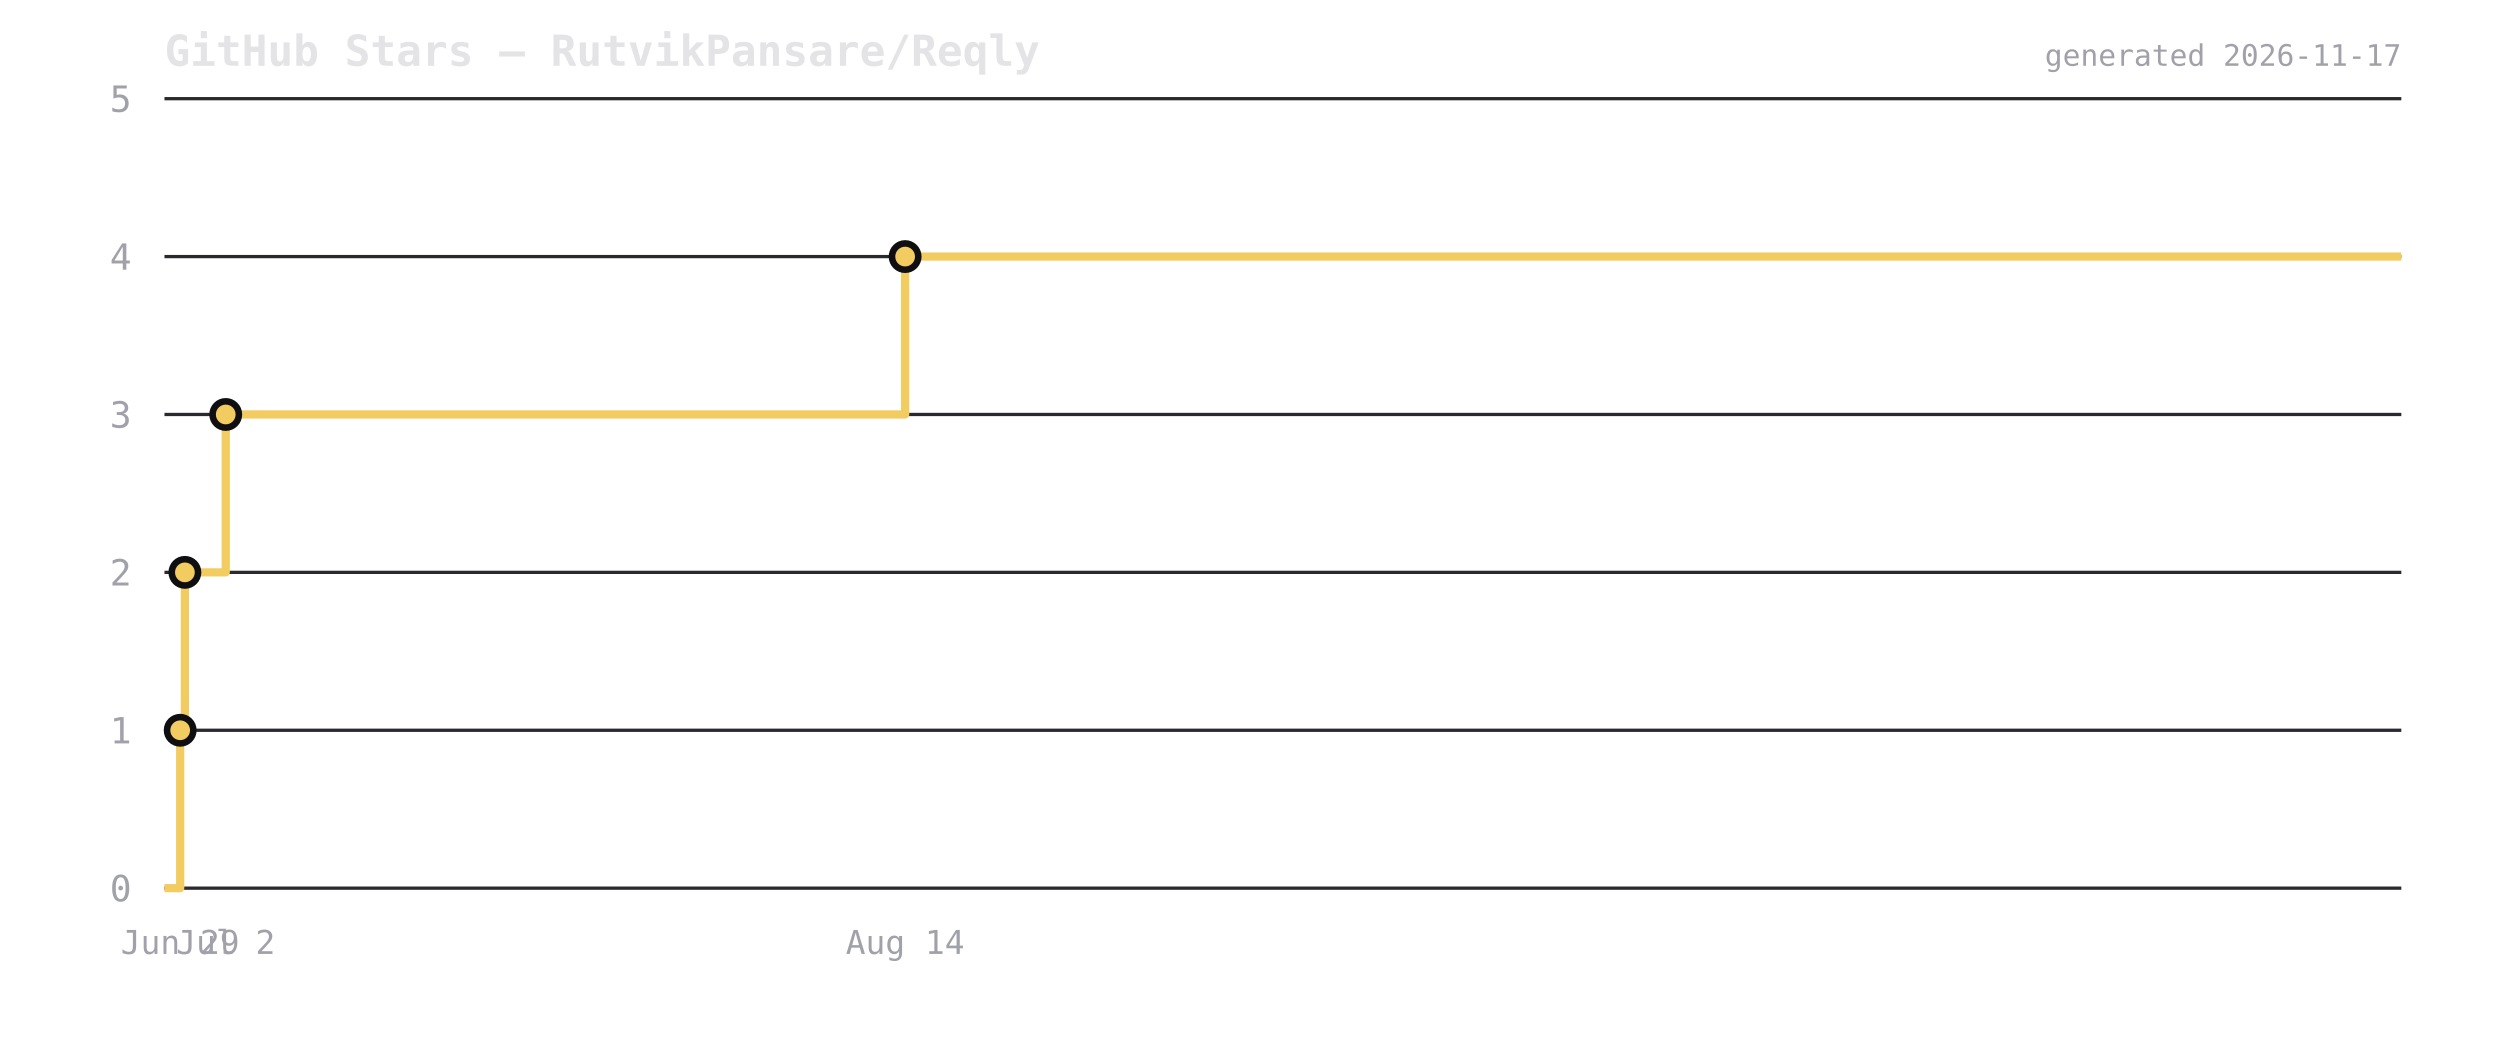
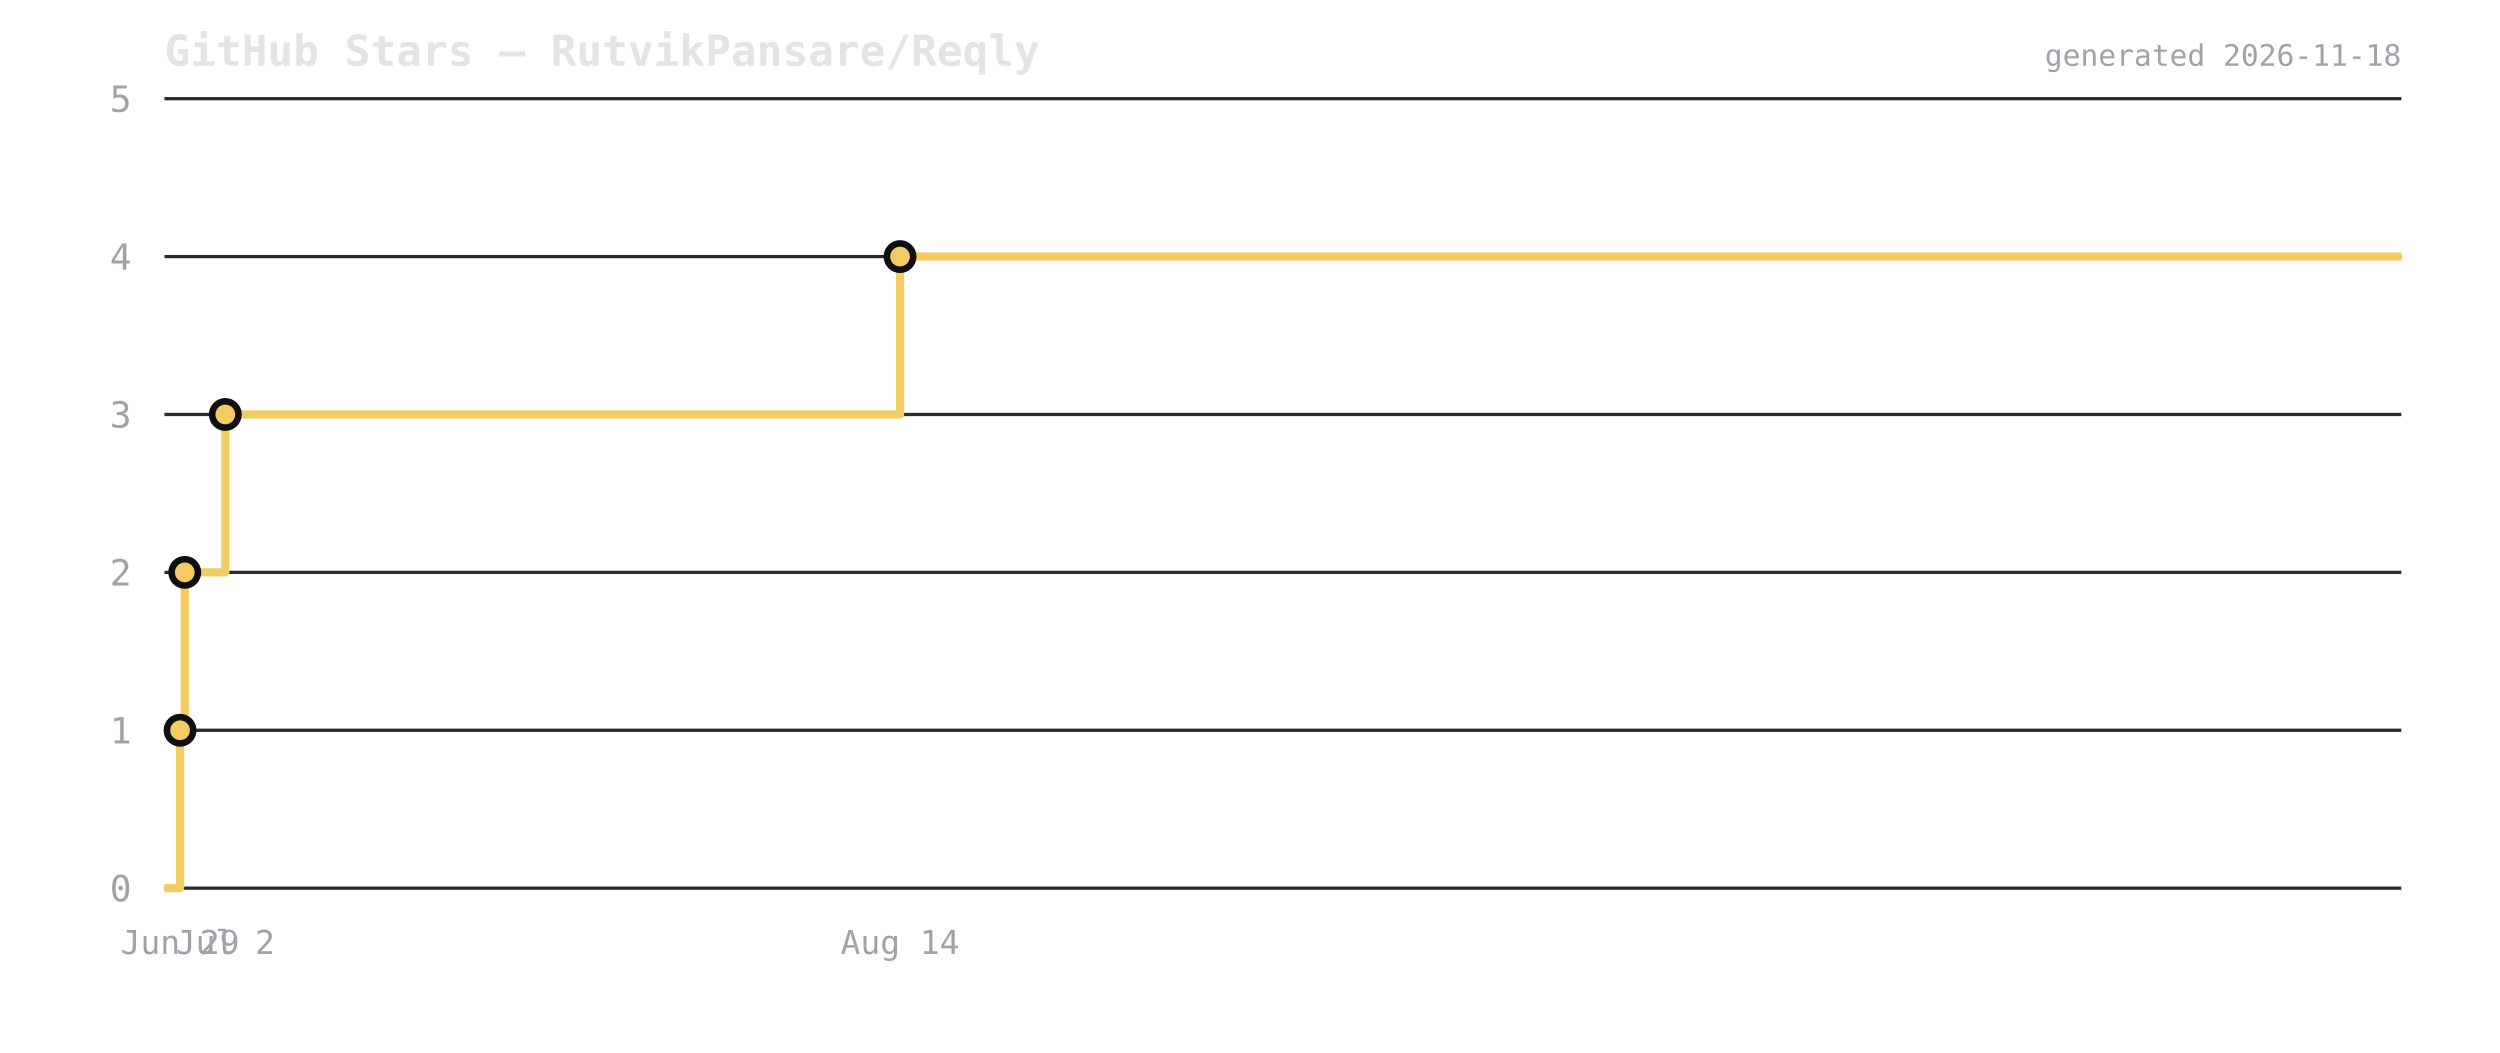
<svg xmlns="http://www.w3.org/2000/svg" viewBox="0 0 760 320" width="760" height="320">
  <rect width="760" height="320" fill="transparent" />
  <text x="50" y="20" font-size="13" font-weight="600" fill="#e4e4e7" font-family="ui-monospace,monospace">GitHub Stars — RutvikPansare/Reqly</text>
  <line x1="50" y1="270" x2="730" y2="270" stroke="#2a2a2e" stroke-width="1" />
  <text x="40" y="274" font-size="11" fill="#a1a1aa" text-anchor="end" font-family="ui-monospace,monospace">0</text>
  <line x1="50" y1="222" x2="730" y2="222" stroke="#2a2a2e" stroke-width="1" />
  <text x="40" y="226" font-size="11" fill="#a1a1aa" text-anchor="end" font-family="ui-monospace,monospace">1</text>
  <line x1="50" y1="174" x2="730" y2="174" stroke="#2a2a2e" stroke-width="1" />
  <text x="40" y="178" font-size="11" fill="#a1a1aa" text-anchor="end" font-family="ui-monospace,monospace">2</text>
  <line x1="50" y1="126" x2="730" y2="126" stroke="#2a2a2e" stroke-width="1" />
  <text x="40" y="130" font-size="11" fill="#a1a1aa" text-anchor="end" font-family="ui-monospace,monospace">3</text>
  <line x1="50" y1="78" x2="730" y2="78" stroke="#2a2a2e" stroke-width="1" />
  <text x="40" y="82" font-size="11" fill="#a1a1aa" text-anchor="end" font-family="ui-monospace,monospace">4</text>
  <line x1="50" y1="30" x2="730" y2="30" stroke="#2a2a2e" stroke-width="1" />
  <text x="40" y="34" font-size="11" fill="#a1a1aa" text-anchor="end" font-family="ui-monospace,monospace">5</text>
-   <path d="M 50 270 L 54.774 270 L 54.774 222 L 56.208 222 L 56.208 174 L 68.624 174 L 68.624 126 L 275.161 126 L 275.161 78 L 730 78 L 730 78" fill="none" stroke="#f2cc60" stroke-width="2.5" stroke-linejoin="round" />
-   <circle cx="54.774" cy="222" r="4" fill="#f2cc60" stroke="#0f0f12" stroke-width="2" />
-   <circle cx="56.208" cy="174" r="4" fill="#f2cc60" stroke="#0f0f12" stroke-width="2" />
-   <circle cx="68.624" cy="126" r="4" fill="#f2cc60" stroke="#0f0f12" stroke-width="2" />
-   <circle cx="275.161" cy="78" r="4" fill="#f2cc60" stroke="#0f0f12" stroke-width="2" />
-   <text x="54.774" y="290" font-size="10" fill="#a1a1aa" text-anchor="middle" font-family="ui-monospace,monospace">Jun 29</text>
-   <text x="68.624" y="290" font-size="10" fill="#a1a1aa" text-anchor="middle" font-family="ui-monospace,monospace">Jul 2</text>
-   <text x="275.161" y="290" font-size="10" fill="#a1a1aa" text-anchor="middle" font-family="ui-monospace,monospace">Aug 14</text>
-   <text x="730" y="20" font-size="9" fill="#a1a1aa" text-anchor="end" font-family="ui-monospace,monospace">generated 2026-11-17</text>
+   <path d="M 50 270 L 54.741 270 L 54.741 222 L 56.166 222 L 56.166 174 L 68.495 174 L 68.495 126 L 273.612 126 L 273.612 78 L 730 78 L 730 78" fill="none" stroke="#f2cc60" stroke-width="2.5" stroke-linejoin="round" />
+   <circle cx="54.741" cy="222" r="4" fill="#f2cc60" stroke="#0f0f12" stroke-width="2" />
+   <circle cx="56.166" cy="174" r="4" fill="#f2cc60" stroke="#0f0f12" stroke-width="2" />
+   <circle cx="68.495" cy="126" r="4" fill="#f2cc60" stroke="#0f0f12" stroke-width="2" />
+   <circle cx="273.612" cy="78" r="4" fill="#f2cc60" stroke="#0f0f12" stroke-width="2" />
+   <text x="54.741" y="290" font-size="10" fill="#a1a1aa" text-anchor="middle" font-family="ui-monospace,monospace">Jun 29</text>
+   <text x="68.495" y="290" font-size="10" fill="#a1a1aa" text-anchor="middle" font-family="ui-monospace,monospace">Jul 2</text>
+   <text x="273.612" y="290" font-size="10" fill="#a1a1aa" text-anchor="middle" font-family="ui-monospace,monospace">Aug 14</text>
+   <text x="730" y="20" font-size="9" fill="#a1a1aa" text-anchor="end" font-family="ui-monospace,monospace">generated 2026-11-18</text>
</svg>
